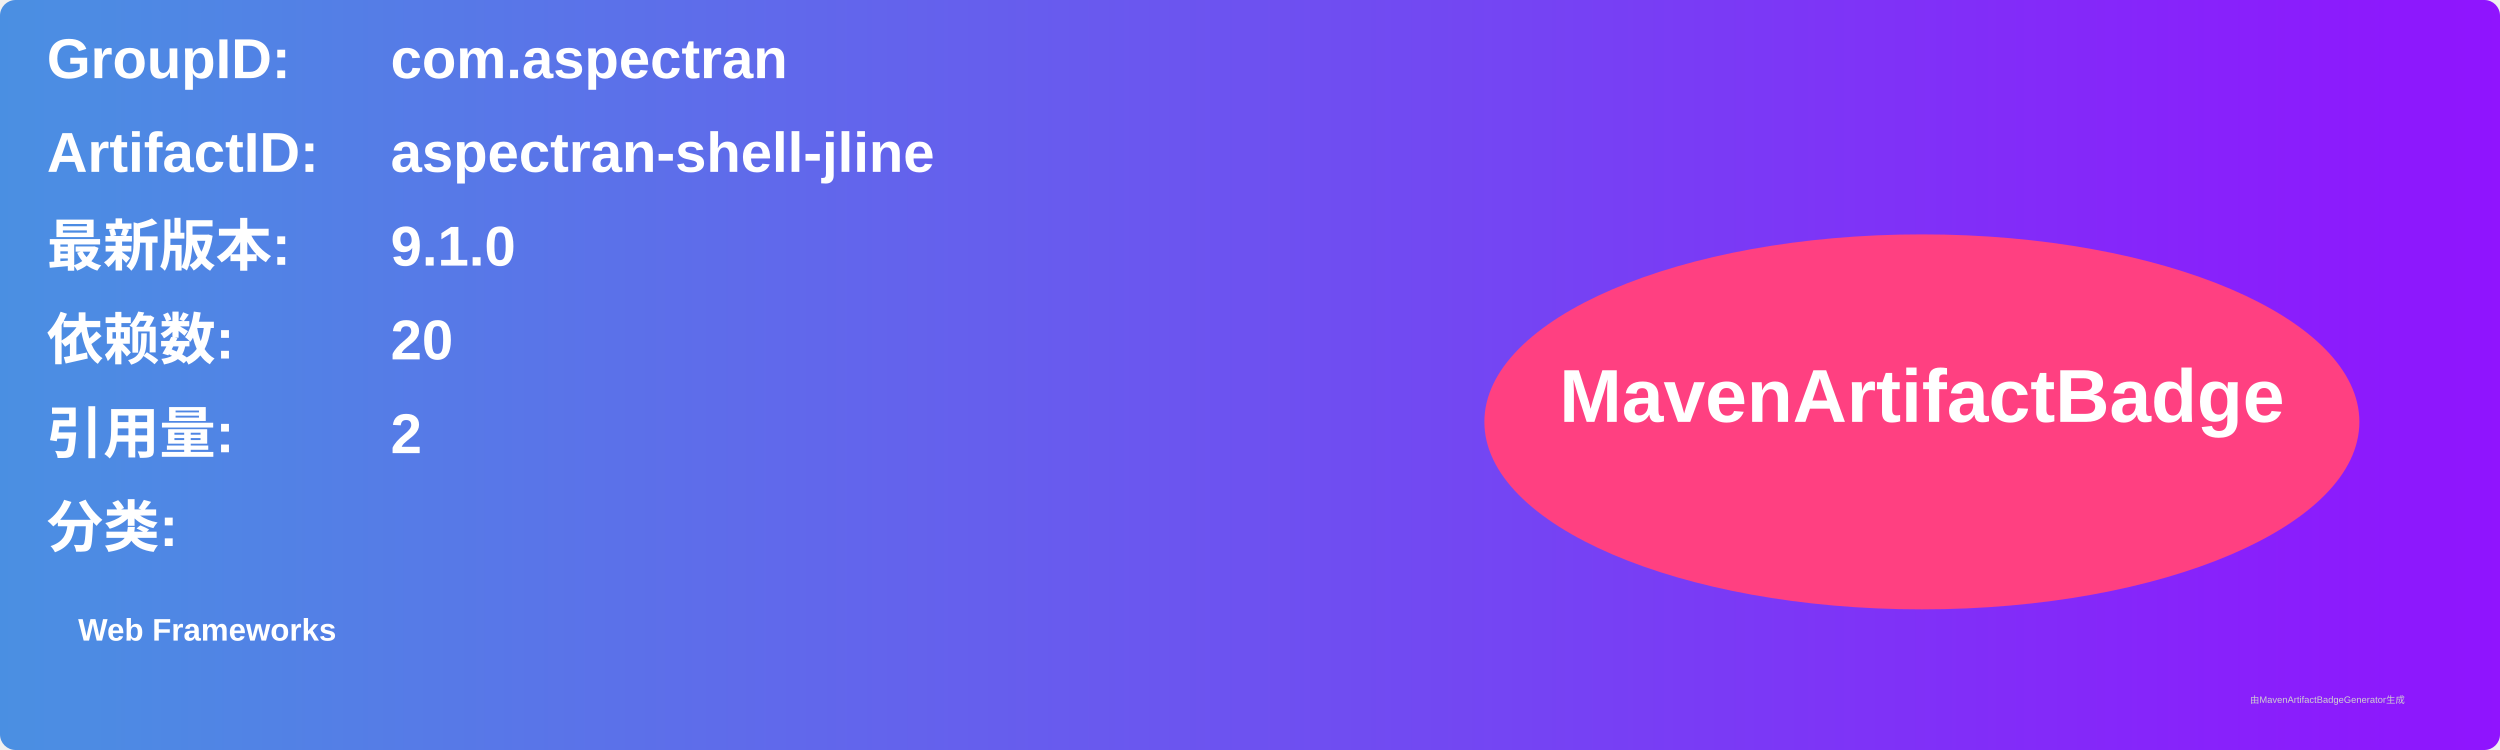
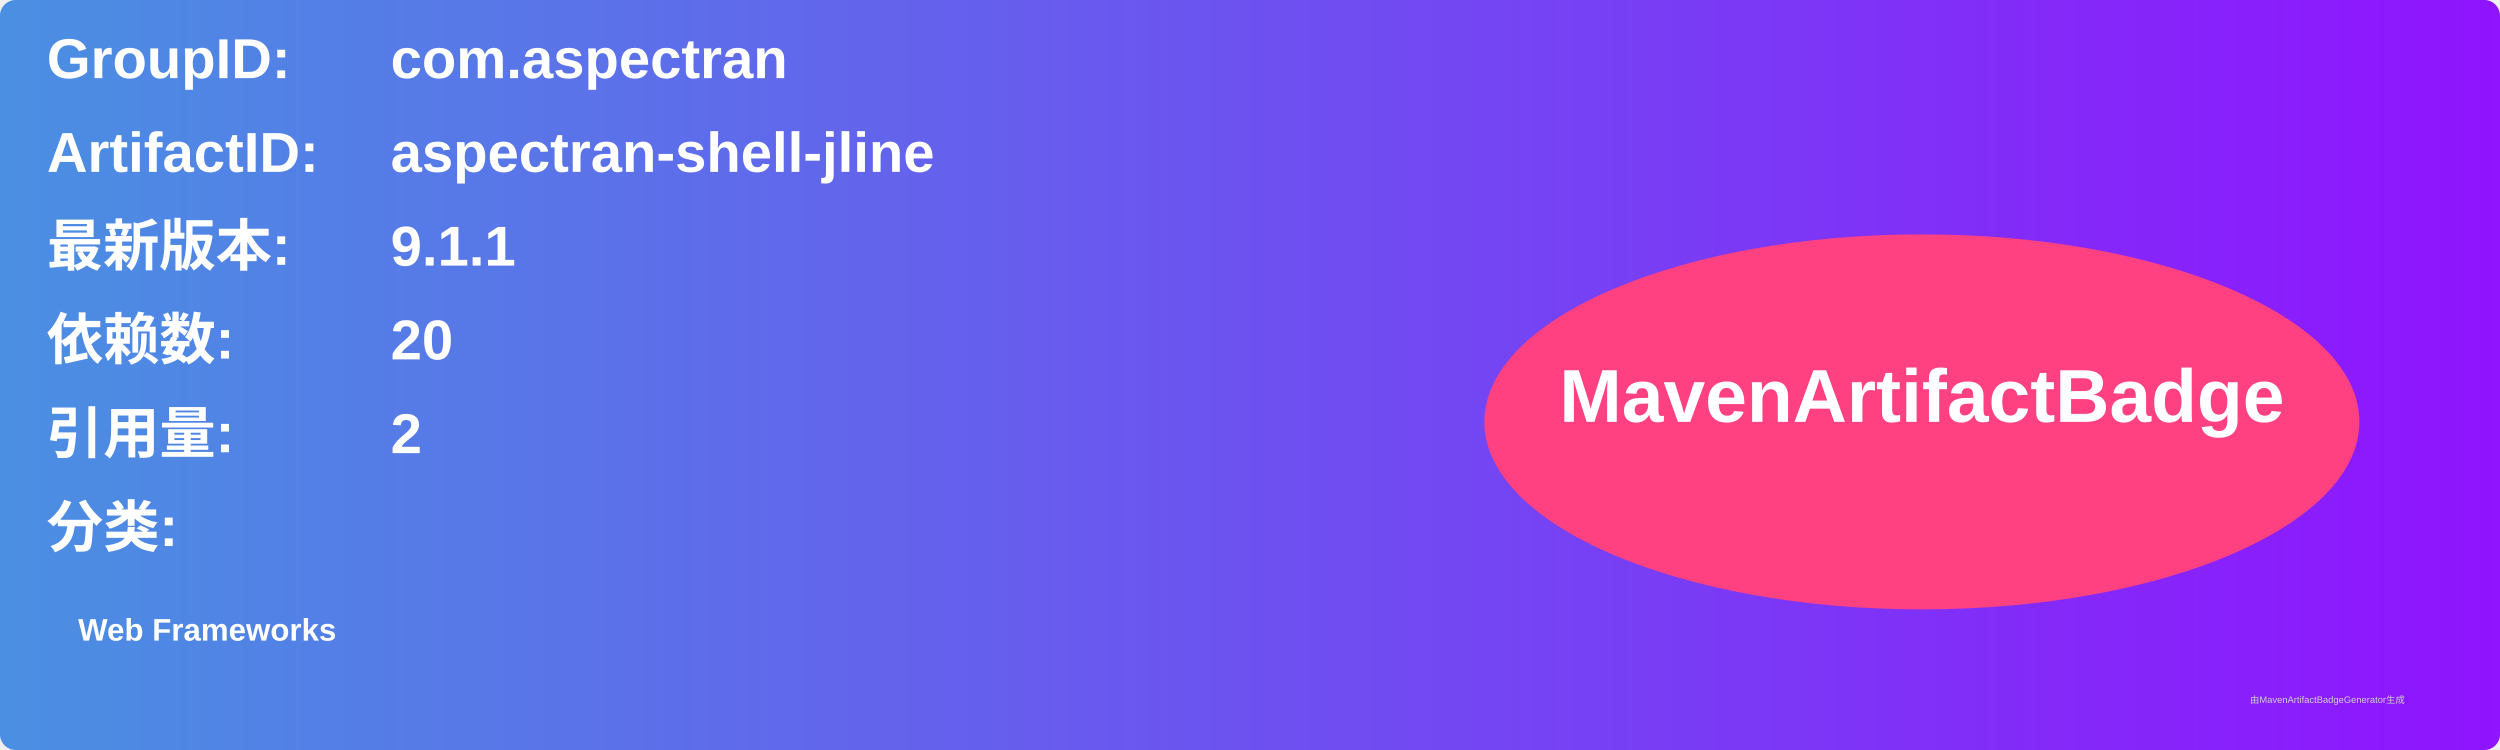
<svg xmlns="http://www.w3.org/2000/svg" width="800" height="240" viewBox="0 0 800 240">
  <linearGradient id="grad" x1="0%" y1="0%" x2="100%" y2="0%">
    <stop offset="0%" stop-color="#4a90e2" />
    <stop offset="100%" stop-color="#9013fe" />
  </linearGradient>
  <rect width="100%" height="100%" rx="5" ry="5" fill="url(#grad)" />
  <g transform="translate(15, 15)">
    <text x="0" y="10" font-family="Arial" font-size="18" fill="white" font-weight="bold" width="260">GroupID:</text>
    <text x="110" y="10" font-family="Arial" font-size="18" fill="white" font-weight="bold" width="460">com.aspectran</text>
    <text x="0" y="40" font-family="Arial" font-size="18" fill="white" font-weight="bold" width="260">ArtifactID:</text>
    <text x="110" y="40" font-family="Arial" font-size="18" fill="white" font-weight="bold" width="460">aspectran-shell-jline</text>
    <text x="0" y="70" font-family="Arial" font-size="18" fill="white" font-weight="bold">最新版本:</text>
    <text x="110" y="70" font-family="Arial" font-size="18" fill="white" font-weight="bold">
-       <tspan font-weight="bold">9.1.0</tspan>
+       <tspan font-weight="bold">9.1.1</tspan>
    </text>
    <text x="0" y="100" font-family="Arial" font-size="18" fill="white" font-weight="bold">依赖数: </text>
    <text x="110" y="100" font-family="Arial" font-size="18" fill="white">
      <tspan font-weight="bold">20</tspan>
    </text>
    <text x="0" y="130" font-family="Arial" font-size="18" fill="white" font-weight="bold">引用量: </text>
    <text x="110" y="130" font-family="Arial" font-size="18" fill="white">
      <tspan font-weight="bold">2</tspan>
    </text>
    <text x="0" y="160" font-family="Arial" font-size="18" fill="white" font-weight="bold">分类:</text>
    <text x="10" y="190" font-family="Arial" font-size="10" fill="white">
      <tspan font-weight="bold">Web Frameworks</tspan>
    </text>
    <ellipse cx="600" cy="120" rx="140" ry="60" fill="#ff4081" />
    <text x="600" y="120" text-anchor="middle" font-family="Arial" font-size="24" fill="white" font-weight="bold">MavenArtifactBadge</text>
  </g>
  <text x="720" y="225" font-family="Arial" font-size="3" fill="#d0d0d0">由MavenArtifactBadgeGenerator生成</text>
</svg>
